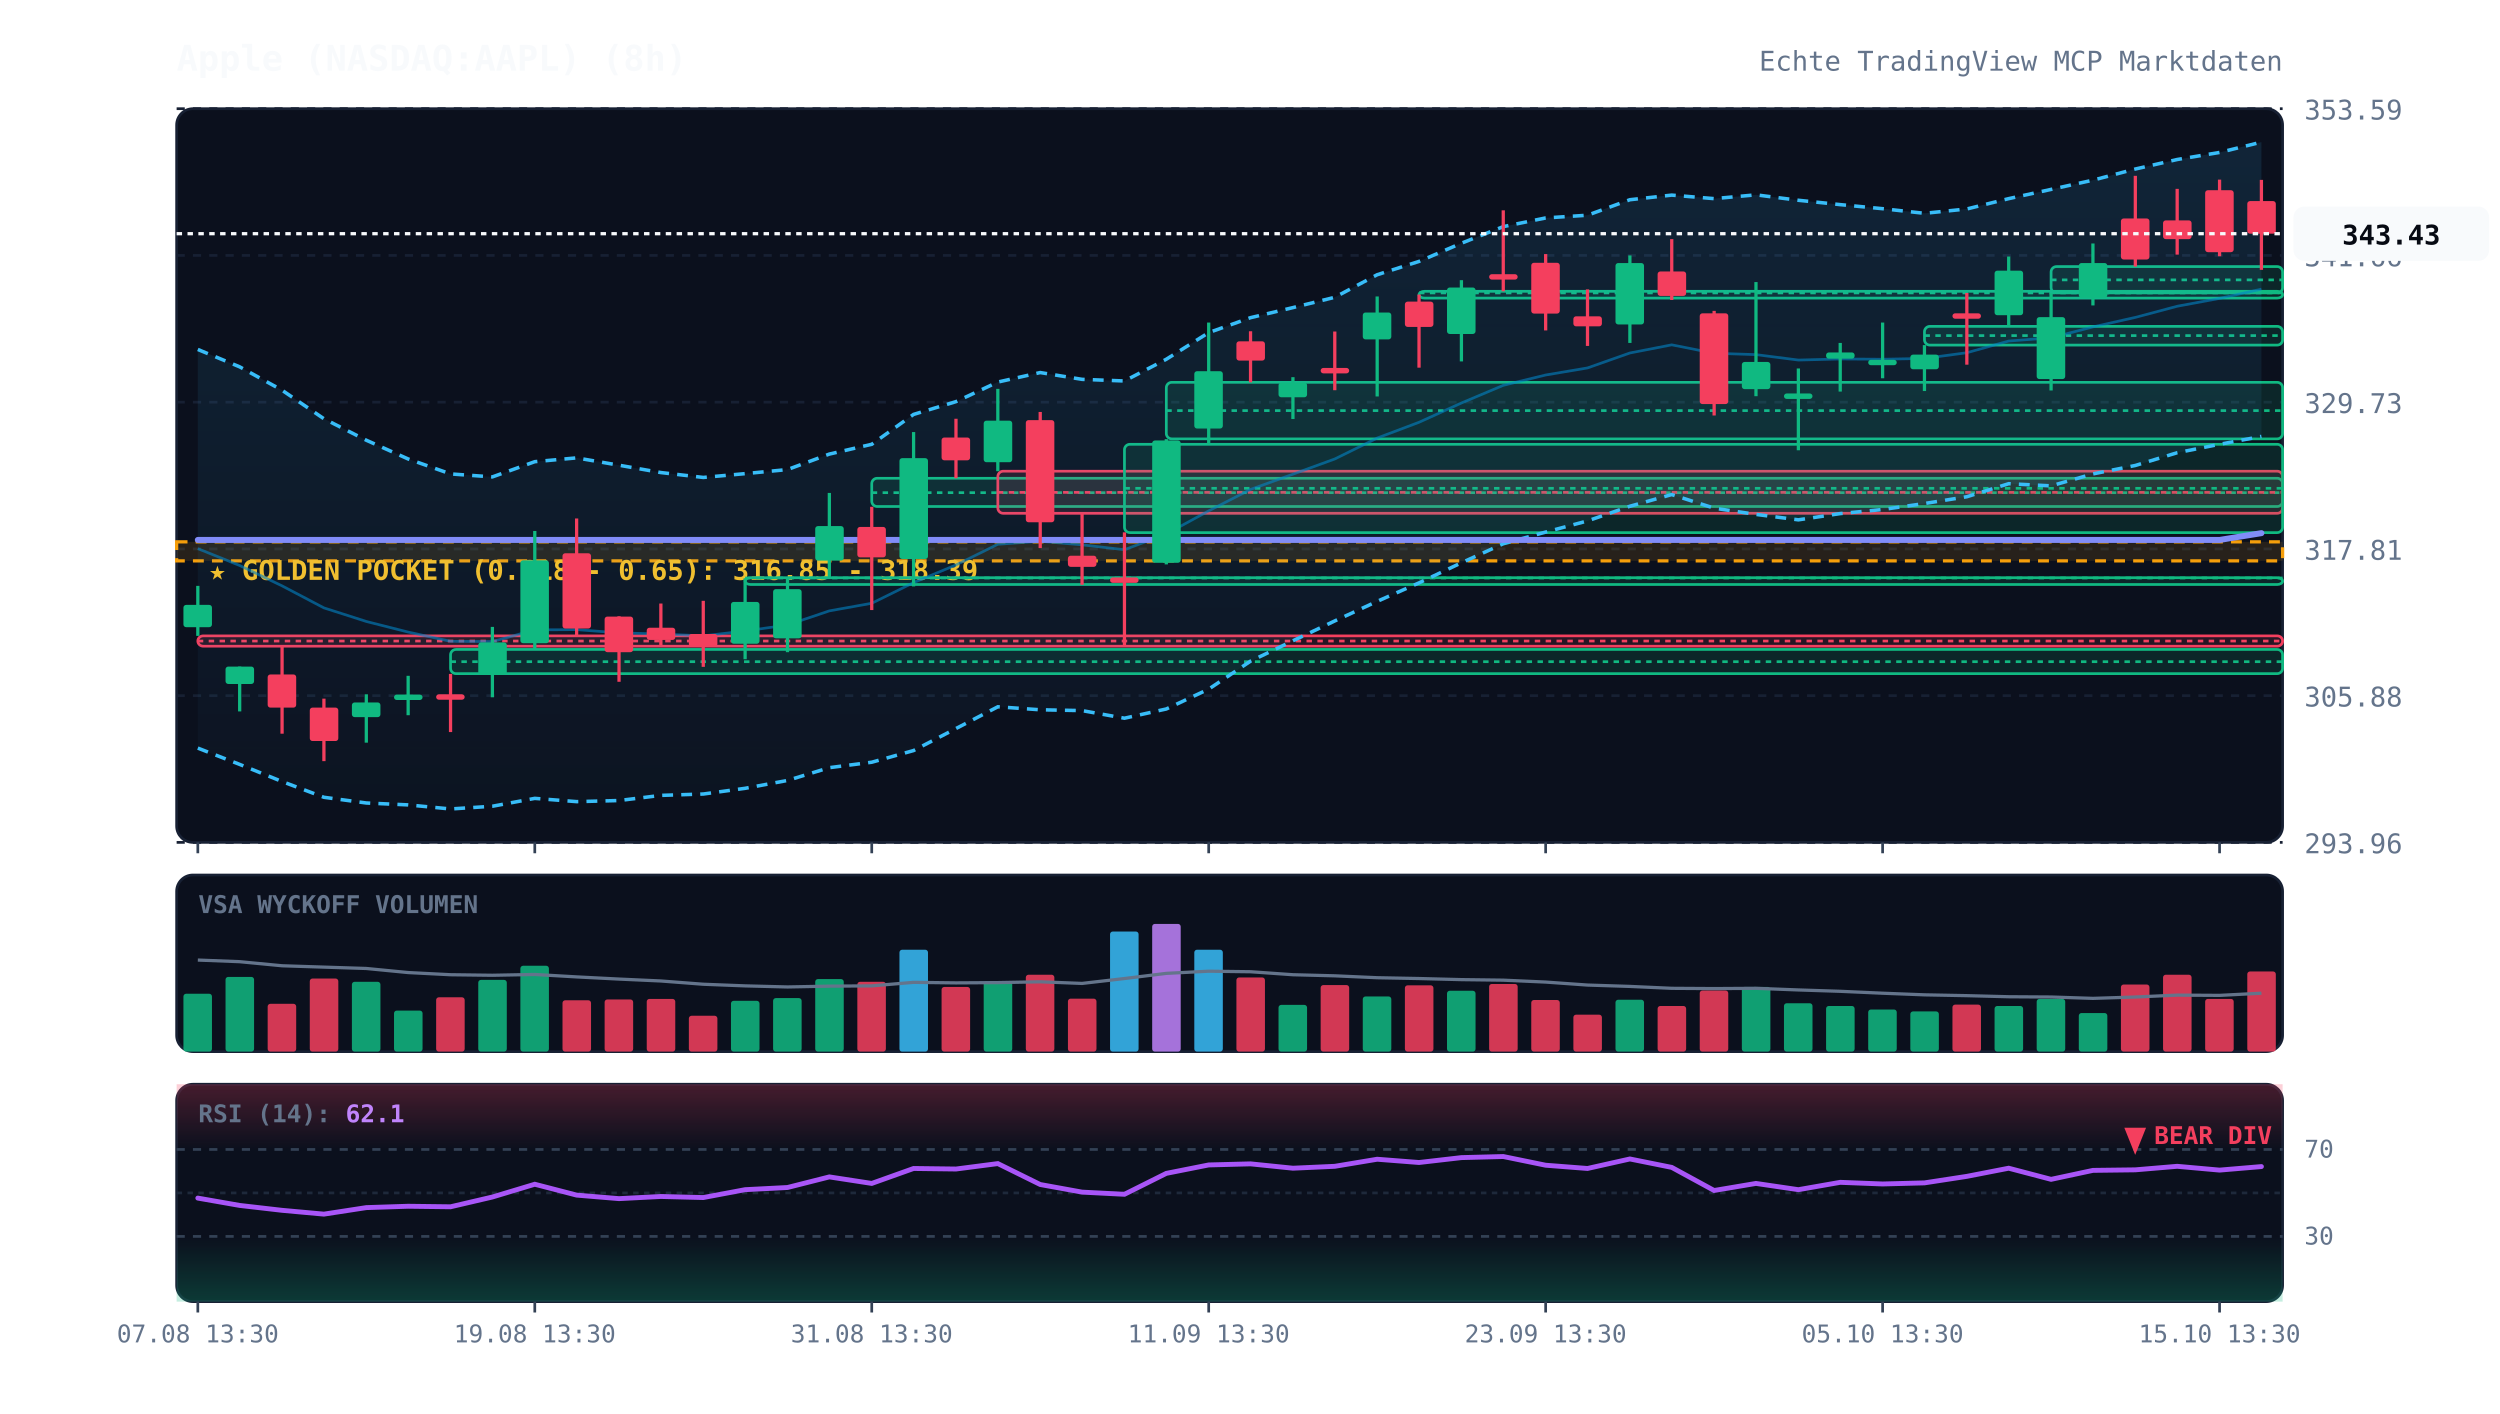
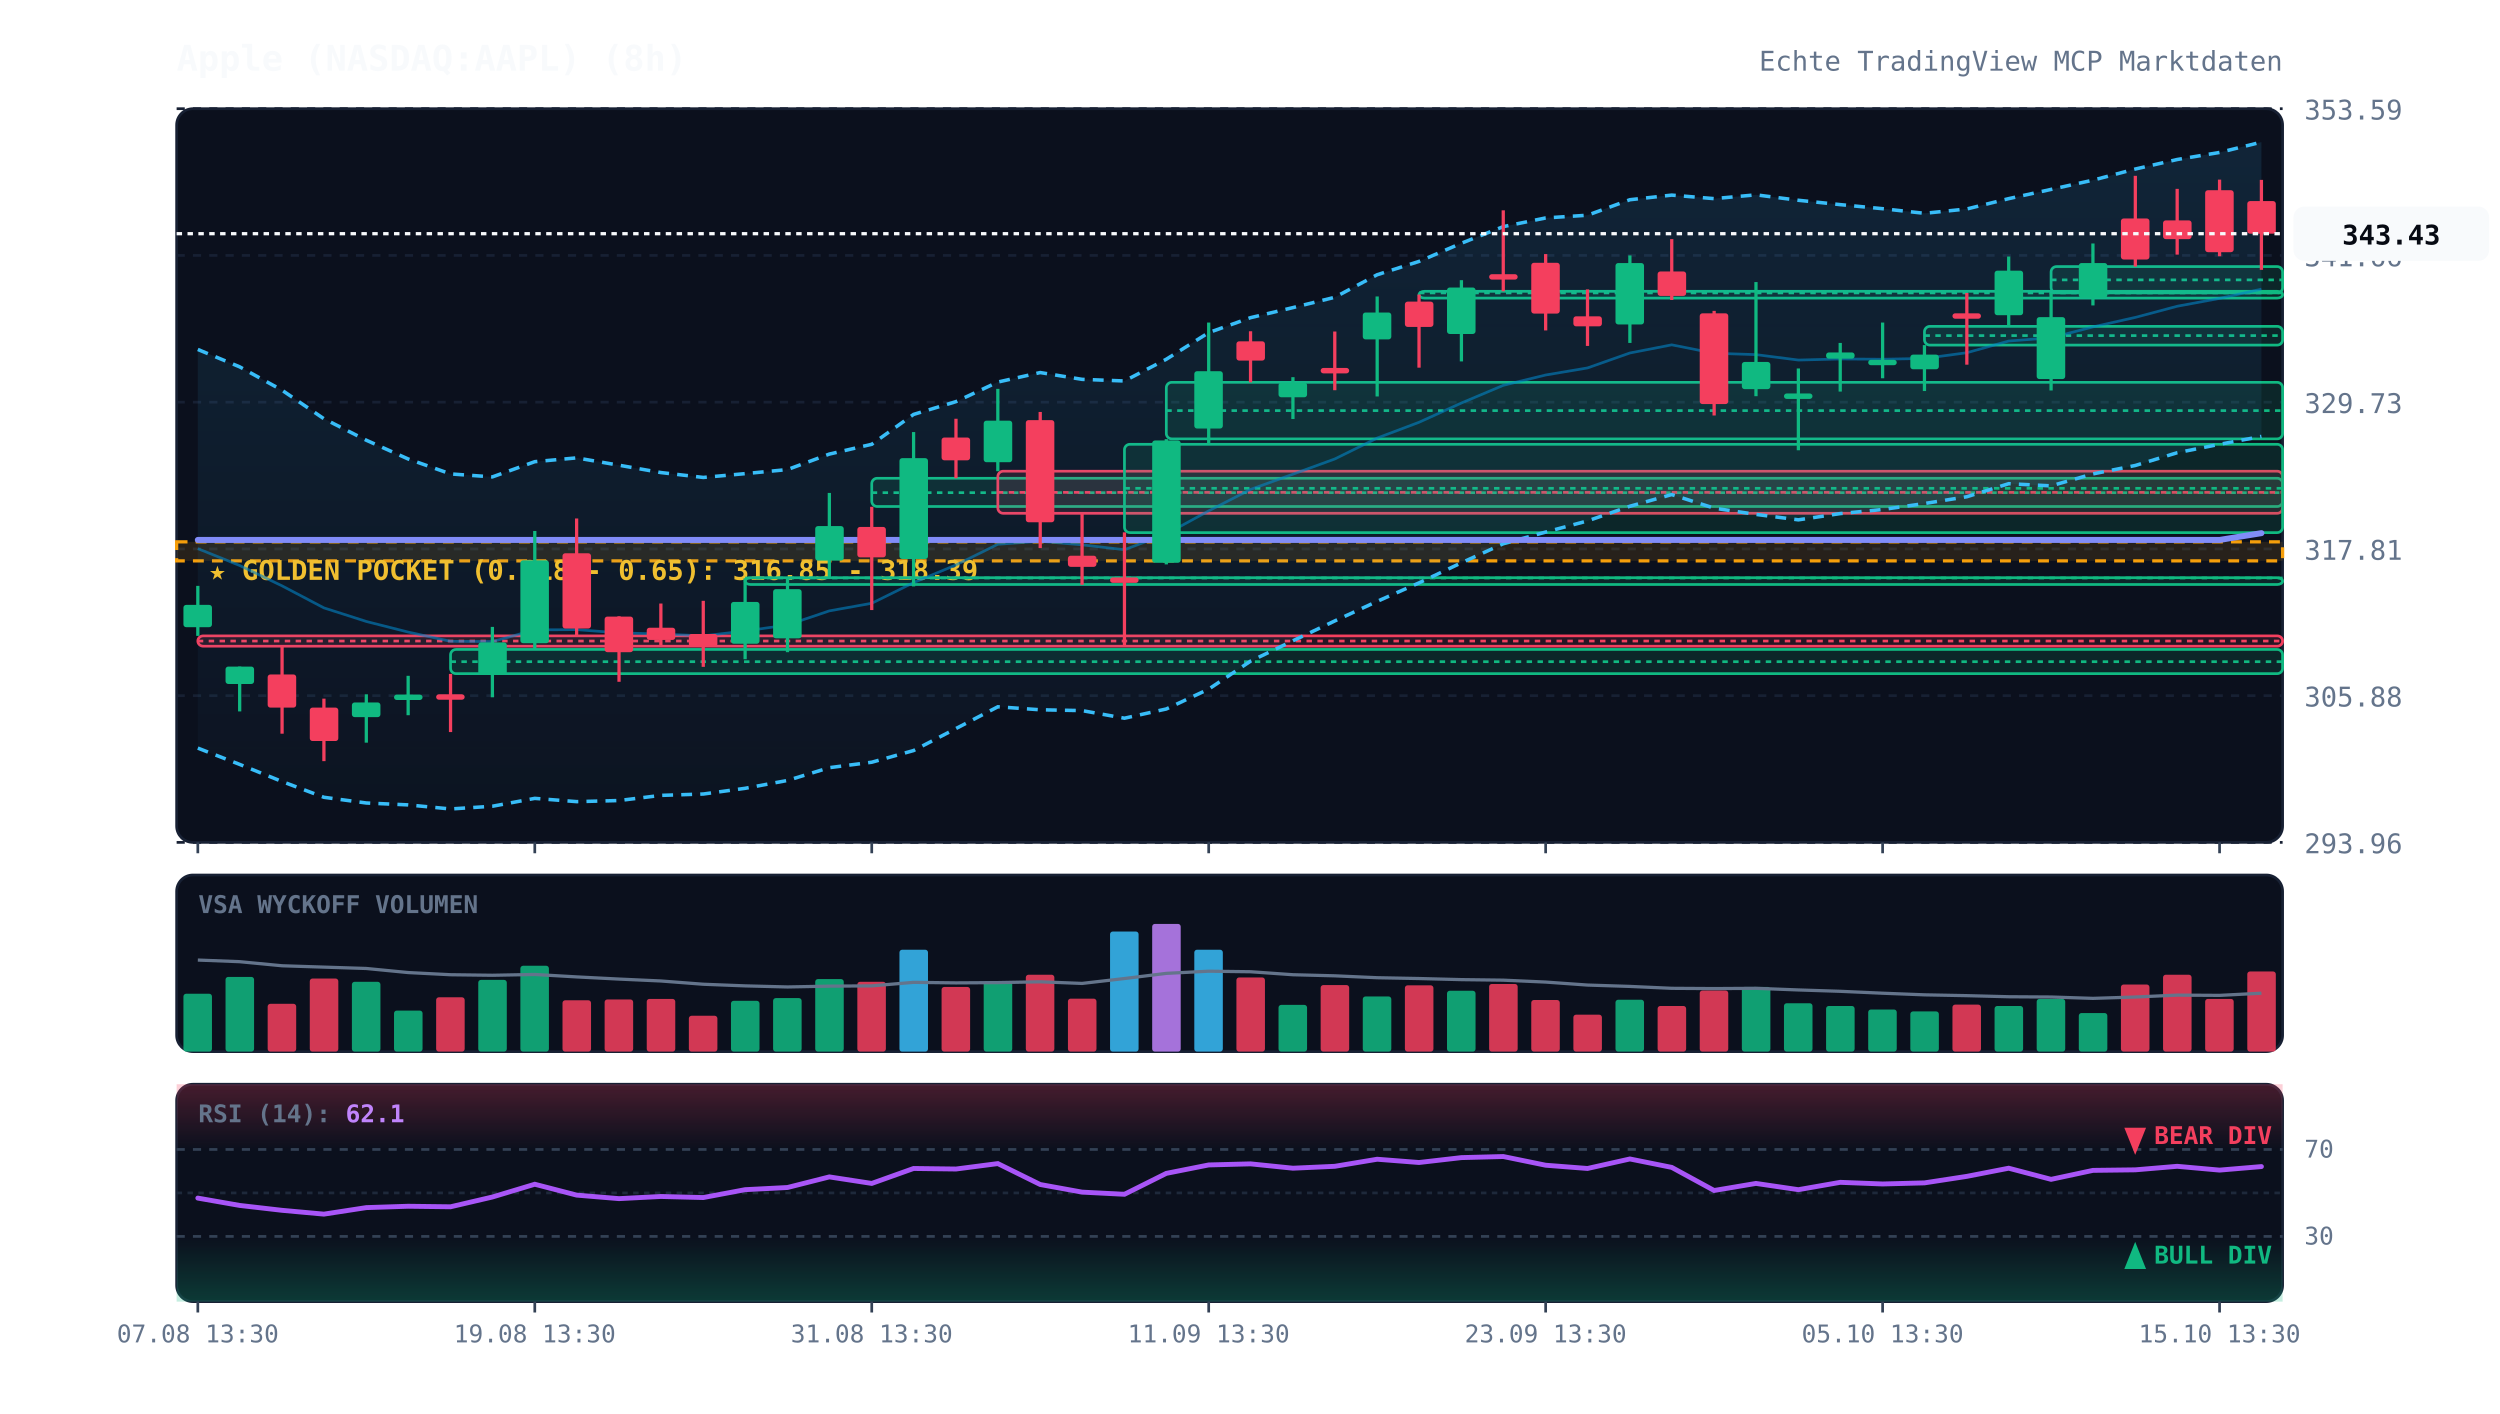
<svg xmlns="http://www.w3.org/2000/svg" viewBox="0 0 920 520" width="100%" height="100%" style="background:#070a13; font-family:'JetBrains Mono', monospace;">
  <defs>
    <linearGradient id="cloud-grad" x1="0%" y1="0%" x2="0%" y2="100%">
      <stop offset="0%" stop-color="#38bdf8" stop-opacity="0.12" />
      <stop offset="100%" stop-color="#38bdf8" stop-opacity="0.02" />
    </linearGradient>
    <linearGradient id="rsi-overbought" x1="0%" y1="0%" x2="0%" y2="100%">
      <stop offset="0%" stop-color="#f43f5e" stop-opacity="0.25" />
      <stop offset="100%" stop-color="#f43f5e" stop-opacity="0.0" />
    </linearGradient>
    <linearGradient id="rsi-oversold" x1="0%" y1="0%" x2="0%" y2="100%">
      <stop offset="0%" stop-color="#10b981" stop-opacity="0.0" />
      <stop offset="100%" stop-color="#10b981" stop-opacity="0.25" />
    </linearGradient>
  </defs>
  <rect x="65" y="40" width="775" height="270" fill="#0b101d" rx="6" stroke="#172033" stroke-width="1" />
  <rect x="65" y="322" width="775" height="65" fill="#0b101d" rx="6" stroke="#172033" stroke-width="1" />
  <rect x="65" y="399" width="775" height="80" fill="#0b101d" rx="6" stroke="#172033" stroke-width="1" />
  <line x1="65" y1="310.0" x2="840" y2="310.0" stroke="#172033" stroke-dasharray="3,3" stroke-width="1" />
  <text x="848" y="314.0" fill="#64748b" font-size="10" text-anchor="start">293.96</text>
  <line x1="65" y1="256.0" x2="840" y2="256.0" stroke="#172033" stroke-dasharray="3,3" stroke-width="1" />
  <text x="848" y="260.0" fill="#64748b" font-size="10" text-anchor="start">305.88</text>
  <line x1="65" y1="202.0" x2="840" y2="202.0" stroke="#172033" stroke-dasharray="3,3" stroke-width="1" />
  <text x="848" y="206.0" fill="#64748b" font-size="10" text-anchor="start">317.81</text>
  <line x1="65" y1="148.0" x2="840" y2="148.0" stroke="#172033" stroke-dasharray="3,3" stroke-width="1" />
  <text x="848" y="152.0" fill="#64748b" font-size="10" text-anchor="start">329.73</text>
  <line x1="65" y1="94.0" x2="840" y2="94.0" stroke="#172033" stroke-dasharray="3,3" stroke-width="1" />
  <text x="848" y="98.0" fill="#64748b" font-size="10" text-anchor="start">341.66</text>
  <line x1="65" y1="40.0" x2="840" y2="40.0" stroke="#172033" stroke-dasharray="3,3" stroke-width="1" />
  <text x="848" y="44.0" fill="#64748b" font-size="10" text-anchor="start">353.59</text>
  <rect x="65" y="199.4" width="775" height="7.0" fill="rgba(245, 158, 11, 0.12)" stroke="#f59e0b" stroke-dasharray="4,3" stroke-width="1.2" />
  <text x="77" y="213.4" fill="#fbbf24" font-size="10" font-weight="bold">★ GOLDEN POCKET (0.618 - 0.65): 316.85 - 318.39</text>
  <rect x="72.8" y="234.0" width="767.2" height="3.8" fill="rgba(244, 63, 94, 0.13)" stroke="#f43f5e" stroke-width="1" rx="2" />
  <line x1="72.8" y1="235.9" x2="840" y2="235.9" stroke="#f43f5e" stroke-dasharray="2,2" stroke-width="1" />
  <rect x="165.8" y="239.0" width="674.2" height="8.9" fill="rgba(16, 185, 129, 0.13)" stroke="#10b981" stroke-width="1" rx="2" />
  <line x1="165.8" y1="243.5" x2="840" y2="243.5" stroke="#10b981" stroke-dasharray="2,2" stroke-width="1" />
  <rect x="274.2" y="212.6" width="565.8" height="2.5" fill="rgba(16, 185, 129, 0.13)" stroke="#10b981" stroke-width="1" rx="2" />
  <line x1="274.2" y1="212.7" x2="840" y2="212.7" stroke="#10b981" stroke-dasharray="2,2" stroke-width="1" />
  <rect x="320.8" y="176.0" width="519.2" height="10.4" fill="rgba(16, 185, 129, 0.13)" stroke="#10b981" stroke-width="1" rx="2" />
  <line x1="320.8" y1="181.3" x2="840" y2="181.3" stroke="#10b981" stroke-dasharray="2,2" stroke-width="1" />
  <rect x="367.2" y="173.4" width="472.8" height="15.5" fill="rgba(244, 63, 94, 0.13)" stroke="#f43f5e" stroke-width="1" rx="2" />
  <line x1="367.2" y1="181.2" x2="840" y2="181.2" stroke="#f43f5e" stroke-dasharray="2,2" stroke-width="1" />
  <rect x="413.8" y="163.5" width="426.2" height="32.5" fill="rgba(16, 185, 129, 0.13)" stroke="#10b981" stroke-width="1" rx="2" />
  <line x1="413.8" y1="179.7" x2="840" y2="179.7" stroke="#10b981" stroke-dasharray="2,2" stroke-width="1" />
  <rect x="429.2" y="140.7" width="410.8" height="20.8" fill="rgba(16, 185, 129, 0.13)" stroke="#10b981" stroke-width="1" rx="2" />
  <line x1="429.2" y1="151.1" x2="840" y2="151.1" stroke="#10b981" stroke-dasharray="2,2" stroke-width="1" />
  <rect x="522.2" y="107.2" width="317.8" height="2.5" fill="rgba(16, 185, 129, 0.13)" stroke="#10b981" stroke-width="1" rx="2" />
  <line x1="522.2" y1="107.8" x2="840" y2="107.8" stroke="#10b981" stroke-dasharray="2,2" stroke-width="1" />
  <rect x="708.2" y="120.1" width="131.8" height="6.9" fill="rgba(16, 185, 129, 0.13)" stroke="#10b981" stroke-width="1" rx="2" />
  <line x1="708.2" y1="123.5" x2="840" y2="123.5" stroke="#10b981" stroke-dasharray="2,2" stroke-width="1" />
  <rect x="754.8" y="98.1" width="85.2" height="9.7" fill="rgba(16, 185, 129, 0.13)" stroke="#10b981" stroke-width="1" rx="2" />
  <line x1="754.8" y1="103.0" x2="840" y2="103.0" stroke="#10b981" stroke-dasharray="2,2" stroke-width="1" />
  <polygon points="72.8,128.6 88.2,135.0 103.8,143.6 119.2,154.1 134.8,162.0 150.2,168.9 165.8,174.4 181.2,175.5 196.8,169.9 212.2,168.5 227.8,171.2 243.2,173.9 258.8,175.7 274.2,174.3 289.8,172.8 305.2,167.1 320.8,163.5 336.2,152.5 351.8,147.8 367.2,140.6 382.8,137.1 398.2,139.6 413.8,140.2 429.2,132.2 444.8,122.4 460.2,116.9 475.8,113.2 491.2,109.4 506.8,101.1 522.2,96.2 537.8,89.5 553.2,83.4 568.8,80.2 584.2,79.2 599.8,73.5 615.2,71.8 630.8,73.1 646.2,71.7 661.8,73.7 677.2,75.3 692.8,76.8 708.2,78.5 723.8,76.9 739.2,73.1 754.8,69.7 770.2,66.3 785.8,62.2 801.2,58.7 816.8,56.1 832.2,52.3 832.2,160.6 816.8,163.5 801.2,166.6 785.8,171.3 770.2,174.4 754.8,178.8 739.2,178.0 723.8,182.8 708.2,185.3 692.8,187.5 677.2,189.0 661.8,191.3 646.2,189.3 630.8,187.0 615.2,182.0 599.8,186.3 584.2,191.7 568.8,195.8 553.2,200.1 537.8,207.1 522.2,214.5 506.8,221.3 491.2,228.5 475.8,235.8 460.2,243.3 444.8,253.6 429.2,260.9 413.8,264.3 398.2,261.5 382.8,261.2 367.2,260.1 351.8,268.1 336.2,276.2 320.8,280.5 305.2,282.5 289.8,287.2 274.2,290.1 258.8,292.2 243.2,292.7 227.8,294.6 212.2,295.0 196.8,293.8 181.2,296.7 165.8,297.7 150.2,296.2 134.8,295.5 119.2,293.4 103.8,287.6 88.2,281.3 72.8,275.3" fill="url(#cloud-grad)" />
  <polyline points="72.8,128.6 88.2,135.0 103.8,143.6 119.2,154.1 134.8,162.0 150.2,168.9 165.8,174.4 181.2,175.5 196.8,169.9 212.2,168.5 227.8,171.2 243.2,173.9 258.8,175.7 274.2,174.3 289.8,172.8 305.2,167.1 320.8,163.5 336.2,152.5 351.8,147.8 367.2,140.6 382.8,137.1 398.2,139.6 413.8,140.2 429.2,132.2 444.8,122.4 460.2,116.9 475.8,113.2 491.2,109.4 506.8,101.1 522.2,96.2 537.8,89.5 553.2,83.4 568.8,80.2 584.2,79.2 599.8,73.5 615.2,71.8 630.8,73.1 646.2,71.7 661.8,73.7 677.2,75.3 692.8,76.8 708.2,78.5 723.8,76.9 739.2,73.1 754.8,69.7 770.2,66.3 785.8,62.2 801.2,58.7 816.8,56.1 832.2,52.3" fill="none" stroke="#38bdf8" stroke-width="1.3" stroke-dasharray="4,3" />
  <polyline points="72.8,275.3 88.2,281.3 103.8,287.6 119.2,293.4 134.8,295.5 150.2,296.2 165.8,297.7 181.2,296.7 196.8,293.8 212.2,295.0 227.8,294.6 243.2,292.7 258.8,292.2 274.2,290.1 289.8,287.2 305.2,282.5 320.8,280.5 336.2,276.2 351.8,268.1 367.2,260.1 382.8,261.2 398.2,261.5 413.8,264.3 429.2,260.9 444.8,253.6 460.2,243.3 475.8,235.8 491.2,228.5 506.8,221.3 522.2,214.5 537.8,207.1 553.2,200.1 568.8,195.8 584.2,191.7 599.8,186.3 615.2,182.0 630.8,187.0 646.2,189.3 661.8,191.3 677.2,189.0 692.8,187.5 708.2,185.3 723.8,182.8 739.2,178.0 754.8,178.8 770.2,174.4 785.8,171.3 801.2,166.6 816.8,163.5 832.2,160.6" fill="none" stroke="#38bdf8" stroke-width="1.3" stroke-dasharray="4,3" />
  <polyline points="72.8,201.9 88.2,208.1 103.8,215.6 119.2,223.7 134.8,228.7 150.2,232.6 165.8,236.0 181.2,236.1 196.8,231.8 212.2,231.7 227.8,232.9 243.2,233.3 258.8,234.0 274.2,232.2 289.8,230.0 305.2,224.8 320.8,222.0 336.2,214.4 351.8,207.9 367.2,200.3 382.8,199.2 398.2,200.5 413.8,202.3 429.2,196.5 444.8,188.0 460.2,180.1 475.8,174.5 491.2,168.9 506.8,161.2 522.2,155.4 537.8,148.3 553.2,141.8 568.8,138.0 584.2,135.4 599.8,129.9 615.2,126.9 630.8,130.0 646.2,130.5 661.8,132.5 677.2,132.1 692.8,132.2 708.2,131.9 723.8,129.8 739.2,125.5 754.8,124.3 770.2,120.3 785.8,116.8 801.2,112.7 816.8,109.8 832.2,106.4" fill="none" stroke="#0284c7" stroke-width="1.0" stroke-opacity="0.6" />
  <polyline points="72.8,198.7 88.2,198.7 103.8,198.7 119.2,198.7 134.8,198.7 150.2,198.7 165.8,198.7 181.2,198.7 196.8,198.7 212.2,198.7 227.8,198.7 243.2,198.7 258.8,198.7 274.2,198.7 289.8,198.7 305.2,198.7 320.8,198.7 336.2,198.7 351.8,198.7 367.2,198.7 382.8,198.7 398.2,198.7 413.8,198.7 429.2,198.7 444.8,198.7 460.2,198.7 475.8,198.7 491.2,198.7 506.8,198.7 522.2,198.7 537.8,198.7 553.2,198.7 568.8,198.7 584.2,198.7 599.8,198.7 615.2,198.7 630.8,198.7 646.2,198.7 661.8,198.7 677.2,198.7 692.8,198.7 708.2,198.7 723.8,198.7 739.2,198.7 754.8,198.7 770.2,198.7 785.8,198.7 801.2,198.7 816.8,198.7 832.2,196.2" fill="none" stroke="#818cf8" stroke-width="2.2" stroke-linecap="round" />
  <line x1="72.8" y1="215.6" x2="72.8" y2="234.0" stroke="#10b981" stroke-width="1.2" />
  <rect x="67.5" y="222.6" width="10.5" height="8.2" fill="#10b981" rx="1" />
  <line x1="88.2" y1="245.3" x2="88.2" y2="261.8" stroke="#10b981" stroke-width="1.2" />
  <rect x="83.0" y="245.3" width="10.5" height="6.4" fill="#10b981" rx="1" />
  <line x1="103.8" y1="237.8" x2="103.8" y2="270.0" stroke="#f43f5e" stroke-width="1.2" />
  <rect x="98.5" y="248.2" width="10.5" height="12.2" fill="#f43f5e" rx="1" />
  <line x1="119.2" y1="257.1" x2="119.2" y2="280.1" stroke="#f43f5e" stroke-width="1.2" />
  <rect x="114.0" y="260.4" width="10.5" height="12.3" fill="#f43f5e" rx="1" />
  <line x1="134.8" y1="255.5" x2="134.8" y2="273.3" stroke="#10b981" stroke-width="1.2" />
  <rect x="129.5" y="258.5" width="10.5" height="5.4" fill="#10b981" rx="1" />
  <line x1="150.2" y1="248.7" x2="150.2" y2="263.2" stroke="#10b981" stroke-width="1.2" />
  <rect x="145.0" y="255.6" width="10.5" height="2.0" fill="#10b981" rx="1" />
  <line x1="165.8" y1="248.0" x2="165.8" y2="269.4" stroke="#f43f5e" stroke-width="1.2" />
  <rect x="160.5" y="255.5" width="10.5" height="2.0" fill="#f43f5e" rx="1" />
  <line x1="181.2" y1="230.7" x2="181.2" y2="256.6" stroke="#10b981" stroke-width="1.2" />
  <rect x="176.0" y="236.4" width="10.5" height="12.0" fill="#10b981" rx="1" />
  <line x1="196.8" y1="195.4" x2="196.8" y2="239.0" stroke="#10b981" stroke-width="1.2" />
  <rect x="191.5" y="206.2" width="10.5" height="30.5" fill="#10b981" rx="1" />
  <line x1="212.2" y1="190.8" x2="212.2" y2="234.4" stroke="#f43f5e" stroke-width="1.2" />
  <rect x="207.0" y="203.6" width="10.5" height="27.7" fill="#f43f5e" rx="1" />
  <line x1="227.8" y1="226.8" x2="227.8" y2="250.9" stroke="#f43f5e" stroke-width="1.2" />
  <rect x="222.5" y="226.9" width="10.5" height="13.1" fill="#f43f5e" rx="1" />
  <line x1="243.2" y1="222.1" x2="243.2" y2="237.4" stroke="#f43f5e" stroke-width="1.2" />
  <rect x="238.0" y="231.0" width="10.5" height="4.5" fill="#f43f5e" rx="1" />
  <line x1="258.8" y1="221.1" x2="258.8" y2="245.4" stroke="#f43f5e" stroke-width="1.2" />
  <rect x="253.5" y="233.3" width="10.5" height="4.7" fill="#f43f5e" rx="1" />
  <line x1="274.2" y1="212.8" x2="274.2" y2="242.6" stroke="#10b981" stroke-width="1.2" />
  <rect x="269.0" y="221.5" width="10.5" height="15.4" fill="#10b981" rx="1" />
  <line x1="289.8" y1="212.9" x2="289.8" y2="240.0" stroke="#10b981" stroke-width="1.2" />
  <rect x="284.5" y="216.8" width="10.5" height="18.1" fill="#10b981" rx="1" />
  <line x1="305.2" y1="181.4" x2="305.2" y2="212.6" stroke="#10b981" stroke-width="1.2" />
  <rect x="300.0" y="193.6" width="10.5" height="12.7" fill="#10b981" rx="1" />
  <line x1="320.8" y1="186.5" x2="320.8" y2="224.5" stroke="#f43f5e" stroke-width="1.2" />
  <rect x="315.5" y="193.9" width="10.5" height="11.2" fill="#f43f5e" rx="1" />
  <line x1="336.2" y1="159.0" x2="336.2" y2="215.8" stroke="#10b981" stroke-width="1.2" />
  <rect x="331.0" y="168.6" width="10.5" height="37.1" fill="#10b981" rx="1" />
  <line x1="351.8" y1="154.1" x2="351.8" y2="176.0" stroke="#f43f5e" stroke-width="1.2" />
  <rect x="346.5" y="161.0" width="10.5" height="8.4" fill="#f43f5e" rx="1" />
  <line x1="367.2" y1="143.1" x2="367.2" y2="173.4" stroke="#10b981" stroke-width="1.2" />
  <rect x="362.0" y="154.8" width="10.5" height="15.3" fill="#10b981" rx="1" />
  <line x1="382.8" y1="151.6" x2="382.8" y2="201.7" stroke="#f43f5e" stroke-width="1.2" />
  <rect x="377.5" y="154.6" width="10.5" height="37.6" fill="#f43f5e" rx="1" />
  <line x1="398.2" y1="188.9" x2="398.2" y2="215.2" stroke="#f43f5e" stroke-width="1.2" />
  <rect x="393.0" y="204.5" width="10.5" height="4.1" fill="#f43f5e" rx="1" />
  <line x1="413.8" y1="195.9" x2="413.8" y2="237.8" stroke="#f43f5e" stroke-width="1.2" />
  <rect x="408.5" y="212.5" width="10.5" height="2.0" fill="#f43f5e" rx="1" />
  <line x1="429.2" y1="161.6" x2="429.2" y2="207.7" stroke="#10b981" stroke-width="1.2" />
  <rect x="424.0" y="162.1" width="10.5" height="45.0" fill="#10b981" rx="1" />
  <line x1="444.8" y1="118.7" x2="444.8" y2="163.5" stroke="#10b981" stroke-width="1.2" />
  <rect x="439.5" y="136.6" width="10.5" height="21.1" fill="#10b981" rx="1" />
  <line x1="460.2" y1="121.9" x2="460.2" y2="140.7" stroke="#f43f5e" stroke-width="1.2" />
  <rect x="455.0" y="125.6" width="10.5" height="7.1" fill="#f43f5e" rx="1" />
  <line x1="475.8" y1="138.8" x2="475.8" y2="154.2" stroke="#10b981" stroke-width="1.2" />
  <rect x="470.5" y="140.8" width="10.5" height="5.4" fill="#10b981" rx="1" />
  <line x1="491.2" y1="122.0" x2="491.2" y2="143.6" stroke="#f43f5e" stroke-width="1.2" />
  <rect x="486.0" y="135.4" width="10.5" height="2.0" fill="#f43f5e" rx="1" />
  <line x1="506.8" y1="109.1" x2="506.8" y2="145.9" stroke="#10b981" stroke-width="1.2" />
  <rect x="501.5" y="115.0" width="10.5" height="9.9" fill="#10b981" rx="1" />
  <line x1="522.2" y1="108.4" x2="522.2" y2="135.3" stroke="#f43f5e" stroke-width="1.2" />
  <rect x="517.0" y="111.0" width="10.5" height="9.3" fill="#f43f5e" rx="1" />
  <line x1="537.8" y1="103.1" x2="537.8" y2="133.0" stroke="#10b981" stroke-width="1.2" />
  <rect x="532.5" y="105.8" width="10.5" height="17.1" fill="#10b981" rx="1" />
  <line x1="553.2" y1="77.4" x2="553.2" y2="107.2" stroke="#f43f5e" stroke-width="1.2" />
  <rect x="548.0" y="100.9" width="10.5" height="2.0" fill="#f43f5e" rx="1" />
  <line x1="568.8" y1="93.5" x2="568.8" y2="121.6" stroke="#f43f5e" stroke-width="1.2" />
  <rect x="563.5" y="96.7" width="10.5" height="18.7" fill="#f43f5e" rx="1" />
  <line x1="584.2" y1="106.5" x2="584.2" y2="127.3" stroke="#f43f5e" stroke-width="1.2" />
  <rect x="579.0" y="116.4" width="10.5" height="3.7" fill="#f43f5e" rx="1" />
  <line x1="599.8" y1="94.0" x2="599.8" y2="126.2" stroke="#10b981" stroke-width="1.2" />
  <rect x="594.5" y="96.8" width="10.5" height="22.6" fill="#10b981" rx="1" />
  <line x1="615.2" y1="88.0" x2="615.2" y2="110.4" stroke="#f43f5e" stroke-width="1.2" />
  <rect x="610.0" y="99.9" width="10.5" height="9.0" fill="#f43f5e" rx="1" />
  <line x1="630.8" y1="114.4" x2="630.8" y2="152.9" stroke="#f43f5e" stroke-width="1.2" />
  <rect x="625.5" y="115.3" width="10.5" height="33.4" fill="#f43f5e" rx="1" />
  <line x1="646.2" y1="103.8" x2="646.2" y2="145.8" stroke="#10b981" stroke-width="1.2" />
  <rect x="641.0" y="133.2" width="10.5" height="10.0" fill="#10b981" rx="1" />
  <line x1="661.8" y1="135.6" x2="661.8" y2="165.7" stroke="#10b981" stroke-width="1.2" />
  <rect x="656.5" y="144.8" width="10.5" height="2.0" fill="#10b981" rx="1" />
  <line x1="677.2" y1="126.2" x2="677.2" y2="144.1" stroke="#10b981" stroke-width="1.2" />
  <rect x="672.0" y="129.7" width="10.5" height="2.3" fill="#10b981" rx="1" />
  <line x1="692.8" y1="118.7" x2="692.8" y2="139.2" stroke="#10b981" stroke-width="1.2" />
  <rect x="687.5" y="132.4" width="10.5" height="2.0" fill="#10b981" rx="1" />
  <line x1="708.2" y1="127.0" x2="708.2" y2="143.9" stroke="#10b981" stroke-width="1.2" />
  <rect x="703.0" y="130.5" width="10.5" height="5.4" fill="#10b981" rx="1" />
  <line x1="723.8" y1="107.8" x2="723.8" y2="134.2" stroke="#f43f5e" stroke-width="1.2" />
  <rect x="718.5" y="115.3" width="10.5" height="2.0" fill="#f43f5e" rx="1" />
  <line x1="739.2" y1="94.4" x2="739.2" y2="120.1" stroke="#10b981" stroke-width="1.2" />
  <rect x="734.0" y="99.6" width="10.5" height="16.4" fill="#10b981" rx="1" />
  <line x1="754.8" y1="107.9" x2="754.8" y2="143.7" stroke="#10b981" stroke-width="1.2" />
  <rect x="749.5" y="116.7" width="10.5" height="22.8" fill="#10b981" rx="1" />
  <line x1="770.2" y1="89.6" x2="770.2" y2="112.4" stroke="#10b981" stroke-width="1.2" />
  <rect x="765.0" y="96.8" width="10.5" height="12.8" fill="#10b981" rx="1" />
  <line x1="785.8" y1="64.7" x2="785.8" y2="98.1" stroke="#f43f5e" stroke-width="1.2" />
  <rect x="780.5" y="80.4" width="10.5" height="15.1" fill="#f43f5e" rx="1" />
  <line x1="801.2" y1="69.5" x2="801.2" y2="93.7" stroke="#f43f5e" stroke-width="1.2" />
  <rect x="796.0" y="81.1" width="10.5" height="6.9" fill="#f43f5e" rx="1" />
  <line x1="816.8" y1="66.1" x2="816.8" y2="94.3" stroke="#f43f5e" stroke-width="1.2" />
  <rect x="811.5" y="70.0" width="10.5" height="22.8" fill="#f43f5e" rx="1" />
  <line x1="832.2" y1="66.2" x2="832.2" y2="99.3" stroke="#f43f5e" stroke-width="1.2" />
  <rect x="827.0" y="74.0" width="10.5" height="12.0" fill="#f43f5e" rx="1" />
  <line x1="65" y1="86.0" x2="840" y2="86.0" stroke="#f8fafc" stroke-width="1.2" stroke-dasharray="2,2" />
  <rect x="844" y="76.0" width="72" height="20" fill="#f8fafc" rx="4" />
  <text x="880" y="90.0" fill="#070a13" font-size="10" font-weight="bold" text-anchor="middle">343.43</text>
  <text x="73" y="336" fill="#64748b" font-size="9" font-weight="bold">VSA WYCKOFF VOLUMEN</text>
  <rect x="67.5" y="365.7" width="10.5" height="21.3" fill="#10b981" opacity="0.85" rx="1" />
  <rect x="83.0" y="359.5" width="10.5" height="27.5" fill="#10b981" opacity="0.85" rx="1" />
  <rect x="98.5" y="369.4" width="10.5" height="17.6" fill="#f43f5e" opacity="0.85" rx="1" />
  <rect x="114.0" y="360.1" width="10.5" height="26.9" fill="#f43f5e" opacity="0.85" rx="1" />
  <rect x="129.5" y="361.3" width="10.5" height="25.7" fill="#10b981" opacity="0.85" rx="1" />
  <rect x="145.0" y="371.9" width="10.5" height="15.1" fill="#10b981" opacity="0.85" rx="1" />
  <rect x="160.5" y="367.0" width="10.5" height="20.0" fill="#f43f5e" opacity="0.85" rx="1" />
  <rect x="176.0" y="360.6" width="10.5" height="26.4" fill="#10b981" opacity="0.85" rx="1" />
  <rect x="191.5" y="355.4" width="10.5" height="31.6" fill="#10b981" opacity="0.85" rx="1" />
  <rect x="207.0" y="368.1" width="10.5" height="18.9" fill="#f43f5e" opacity="0.85" rx="1" />
  <rect x="222.5" y="367.8" width="10.5" height="19.2" fill="#f43f5e" opacity="0.85" rx="1" />
  <rect x="238.0" y="367.6" width="10.5" height="19.4" fill="#f43f5e" opacity="0.85" rx="1" />
  <rect x="253.5" y="373.8" width="10.5" height="13.2" fill="#f43f5e" opacity="0.85" rx="1" />
  <rect x="269.0" y="368.3" width="10.5" height="18.7" fill="#10b981" opacity="0.85" rx="1" />
  <rect x="284.5" y="367.3" width="10.5" height="19.7" fill="#10b981" opacity="0.85" rx="1" />
  <rect x="300.0" y="360.3" width="10.5" height="26.7" fill="#10b981" opacity="0.85" rx="1" />
  <rect x="315.5" y="361.3" width="10.5" height="25.7" fill="#f43f5e" opacity="0.85" rx="1" />
  <rect x="331.0" y="349.5" width="10.5" height="37.5" fill="#38bdf8" opacity="0.85" rx="1" />
  <rect x="346.5" y="363.2" width="10.5" height="23.8" fill="#f43f5e" opacity="0.85" rx="1" />
  <rect x="362.0" y="361.1" width="10.5" height="25.9" fill="#10b981" opacity="0.85" rx="1" />
  <rect x="377.5" y="358.7" width="10.5" height="28.3" fill="#f43f5e" opacity="0.85" rx="1" />
  <rect x="393.0" y="367.5" width="10.5" height="19.5" fill="#f43f5e" opacity="0.85" rx="1" />
  <rect x="408.5" y="342.8" width="10.5" height="44.2" fill="#38bdf8" opacity="0.85" rx="1" />
  <rect x="424.0" y="340.0" width="10.5" height="47.0" fill="#c084fc" opacity="0.85" rx="1" />
  <rect x="439.5" y="349.5" width="10.5" height="37.5" fill="#38bdf8" opacity="0.85" rx="1" />
  <rect x="455.0" y="359.7" width="10.5" height="27.3" fill="#f43f5e" opacity="0.85" rx="1" />
  <rect x="470.5" y="369.8" width="10.5" height="17.2" fill="#10b981" opacity="0.85" rx="1" />
  <rect x="486.0" y="362.5" width="10.5" height="24.5" fill="#f43f5e" opacity="0.85" rx="1" />
  <rect x="501.5" y="366.7" width="10.5" height="20.3" fill="#10b981" opacity="0.85" rx="1" />
  <rect x="517.0" y="362.6" width="10.5" height="24.4" fill="#f43f5e" opacity="0.85" rx="1" />
  <rect x="532.5" y="364.6" width="10.5" height="22.4" fill="#10b981" opacity="0.85" rx="1" />
  <rect x="548.0" y="362.1" width="10.5" height="24.9" fill="#f43f5e" opacity="0.85" rx="1" />
  <rect x="563.5" y="368.0" width="10.5" height="19.0" fill="#f43f5e" opacity="0.85" rx="1" />
  <rect x="579.0" y="373.4" width="10.5" height="13.6" fill="#f43f5e" opacity="0.85" rx="1" />
  <rect x="594.5" y="367.9" width="10.5" height="19.1" fill="#10b981" opacity="0.85" rx="1" />
  <rect x="610.0" y="370.2" width="10.5" height="16.8" fill="#f43f5e" opacity="0.85" rx="1" />
  <rect x="625.5" y="364.5" width="10.5" height="22.5" fill="#f43f5e" opacity="0.85" rx="1" />
  <rect x="641.0" y="363.2" width="10.5" height="23.8" fill="#10b981" opacity="0.85" rx="1" />
  <rect x="656.5" y="369.2" width="10.5" height="17.8" fill="#10b981" opacity="0.85" rx="1" />
  <rect x="672.0" y="370.2" width="10.5" height="16.8" fill="#10b981" opacity="0.85" rx="1" />
  <rect x="687.5" y="371.5" width="10.5" height="15.5" fill="#10b981" opacity="0.85" rx="1" />
  <rect x="703.0" y="372.2" width="10.5" height="14.8" fill="#10b981" opacity="0.85" rx="1" />
  <rect x="718.5" y="369.7" width="10.5" height="17.3" fill="#f43f5e" opacity="0.85" rx="1" />
  <rect x="734.0" y="370.2" width="10.5" height="16.8" fill="#10b981" opacity="0.85" rx="1" />
  <rect x="749.5" y="367.6" width="10.5" height="19.4" fill="#10b981" opacity="0.85" rx="1" />
  <rect x="765.0" y="372.8" width="10.5" height="14.2" fill="#10b981" opacity="0.85" rx="1" />
  <rect x="780.5" y="362.3" width="10.5" height="24.7" fill="#f43f5e" opacity="0.85" rx="1" />
  <rect x="796.0" y="358.7" width="10.5" height="28.3" fill="#f43f5e" opacity="0.85" rx="1" />
  <rect x="811.5" y="367.6" width="10.5" height="19.4" fill="#f43f5e" opacity="0.85" rx="1" />
  <rect x="827.0" y="357.5" width="10.5" height="29.5" fill="#f43f5e" opacity="0.85" rx="1" />
  <polyline points="72.8,353.3 88.2,353.9 103.8,355.4 119.2,355.9 134.8,356.4 150.2,357.9 165.8,358.7 181.2,358.9 196.8,358.6 212.2,359.5 227.8,360.3 243.2,361.0 258.8,362.2 274.2,362.8 289.8,363.2 305.2,362.9 320.8,362.8 336.2,361.5 351.8,361.7 367.2,361.6 382.8,361.3 398.2,361.9 413.8,360.1 429.2,358.2 444.8,357.4 460.2,357.6 475.8,358.7 491.2,359.1 506.8,359.8 522.2,360.1 537.8,360.5 553.2,360.7 568.8,361.4 584.2,362.5 599.8,363.0 615.2,363.7 630.8,363.8 646.2,363.7 661.8,364.3 677.2,364.8 692.8,365.5 708.2,366.1 723.8,366.4 739.2,366.8 754.8,366.9 770.2,367.4 785.8,366.9 801.2,366.2 816.8,366.3 832.2,365.5" fill="none" stroke="#64748b" stroke-width="1.2" />
  <rect x="65" y="399" width="775" height="24.0" fill="url(#rsi-overbought)" />
  <rect x="65" y="455.0" width="775" height="24.0" fill="url(#rsi-oversold)" />
  <line x1="65" y1="423.0" x2="840" y2="423.0" stroke="#334155" stroke-dasharray="3,3" stroke-width="1" />
  <text x="848" y="426.0" fill="#64748b" font-size="9">70</text>
  <line x1="65" y1="439.0" x2="840" y2="439.0" stroke="#1e293b" stroke-dasharray="2,2" stroke-width="1" />
  <line x1="65" y1="455.0" x2="840" y2="455.0" stroke="#334155" stroke-dasharray="3,3" stroke-width="1" />
  <text x="848" y="458.0" fill="#64748b" font-size="9">30</text>
  <polyline points="72.8,440.9 88.2,443.6 103.8,445.4 119.2,446.8 134.8,444.4 150.2,443.9 165.8,444.1 181.2,440.5 196.8,435.8 212.2,439.8 227.8,441.1 243.2,440.3 258.8,440.7 274.2,437.8 289.8,437.0 305.2,433.1 320.8,435.5 336.2,430.0 351.8,430.2 367.2,428.2 382.8,435.9 398.2,438.7 413.8,439.5 429.2,431.8 444.8,428.7 460.2,428.3 475.8,429.9 491.2,429.2 506.8,426.6 522.2,427.8 537.8,426.0 553.2,425.6 568.8,428.8 584.2,430.0 599.8,426.5 615.2,429.6 630.8,438.1 646.2,435.5 661.8,437.8 677.2,435.1 692.8,435.7 708.2,435.3 723.8,432.9 739.2,429.9 754.8,434.0 770.2,430.7 785.8,430.5 801.2,429.2 816.8,430.6 832.2,429.3" fill="none" stroke="#a855f7" stroke-width="1.8" stroke-linecap="round" />
+   <g transform="translate(785.75, 467)">
+     <path d="M 0 -10 L 4 0 L -4 0 Z" fill="#10b981" />
+     <text x="7" y="-2" fill="#10b981" font-size="9" font-weight="bold">BULL DIV</text>
+   </g>
  <g transform="translate(785.75, 415)">
    <path d="M 0 10 L 4 0 L -4 0 Z" fill="#f43f5e" />
    <text x="7" y="6" fill="#f43f5e" font-size="9" font-weight="bold">BEAR DIV</text>
  </g>
  <text x="73" y="413" fill="#64748b" font-size="9" font-weight="bold">RSI (14): <tspan fill="#c084fc">62.1</tspan>
  </text>
  <line x1="72.8" y1="310" x2="72.8" y2="314" stroke="#334155" stroke-width="1" />
  <line x1="72.8" y1="479" x2="72.8" y2="483" stroke="#334155" stroke-width="1" />
  <text x="72.8" y="494" fill="#64748b" font-size="9" text-anchor="middle">07.08 13:30</text>
  <line x1="196.8" y1="310" x2="196.8" y2="314" stroke="#334155" stroke-width="1" />
  <line x1="196.8" y1="479" x2="196.8" y2="483" stroke="#334155" stroke-width="1" />
  <text x="196.8" y="494" fill="#64748b" font-size="9" text-anchor="middle">19.08 13:30</text>
  <line x1="320.8" y1="310" x2="320.8" y2="314" stroke="#334155" stroke-width="1" />
  <line x1="320.8" y1="479" x2="320.8" y2="483" stroke="#334155" stroke-width="1" />
  <text x="320.8" y="494" fill="#64748b" font-size="9" text-anchor="middle">31.08 13:30</text>
  <line x1="444.8" y1="310" x2="444.8" y2="314" stroke="#334155" stroke-width="1" />
  <line x1="444.8" y1="479" x2="444.8" y2="483" stroke="#334155" stroke-width="1" />
  <text x="444.8" y="494" fill="#64748b" font-size="9" text-anchor="middle">11.09 13:30</text>
  <line x1="568.8" y1="310" x2="568.8" y2="314" stroke="#334155" stroke-width="1" />
  <line x1="568.8" y1="479" x2="568.8" y2="483" stroke="#334155" stroke-width="1" />
  <text x="568.8" y="494" fill="#64748b" font-size="9" text-anchor="middle">23.09 13:30</text>
  <line x1="692.8" y1="310" x2="692.8" y2="314" stroke="#334155" stroke-width="1" />
  <line x1="692.8" y1="479" x2="692.8" y2="483" stroke="#334155" stroke-width="1" />
  <text x="692.8" y="494" fill="#64748b" font-size="9" text-anchor="middle">05.10 13:30</text>
  <line x1="816.8" y1="310" x2="816.8" y2="314" stroke="#334155" stroke-width="1" />
  <line x1="816.8" y1="479" x2="816.8" y2="483" stroke="#334155" stroke-width="1" />
  <text x="816.8" y="494" fill="#64748b" font-size="9" text-anchor="middle">15.10 13:30</text>
  <text x="65" y="26" fill="#f8fafc" font-size="13" font-weight="bold">Apple (NASDAQ:AAPL) (8h)</text>
  <text x="840" y="26" fill="#64748b" font-size="10" text-anchor="end">Echte TradingView MCP Marktdaten</text>
</svg>
